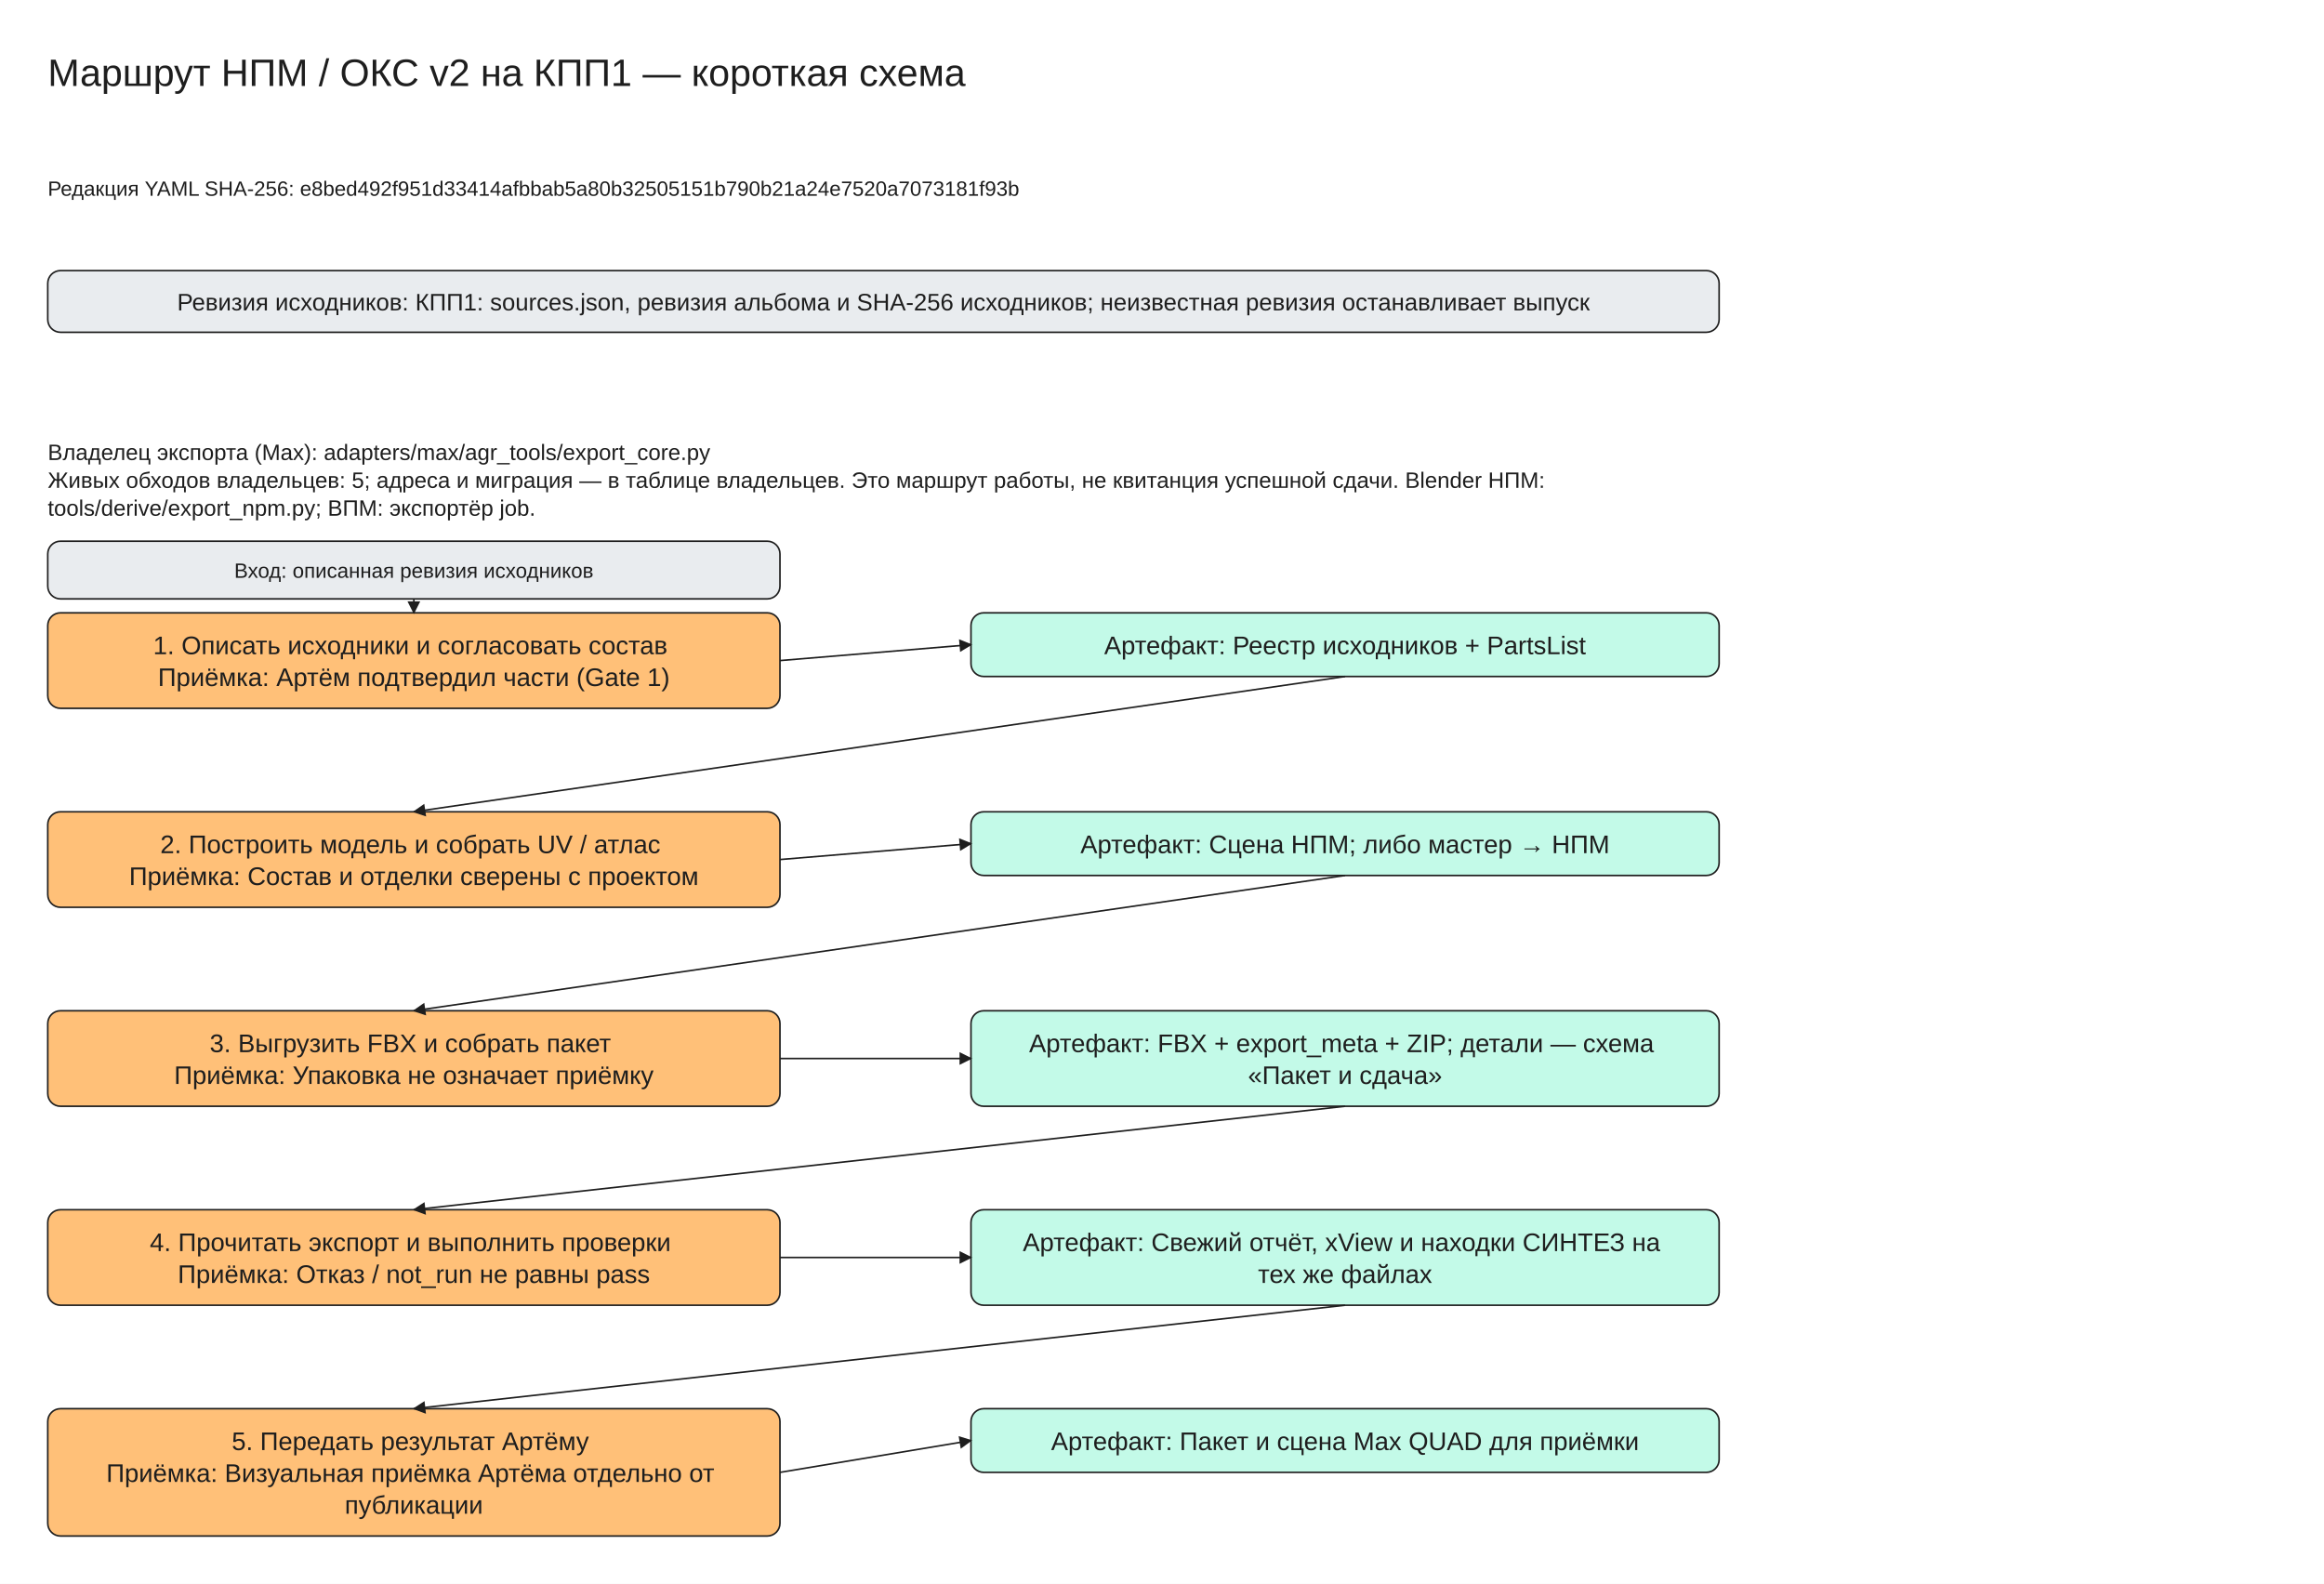
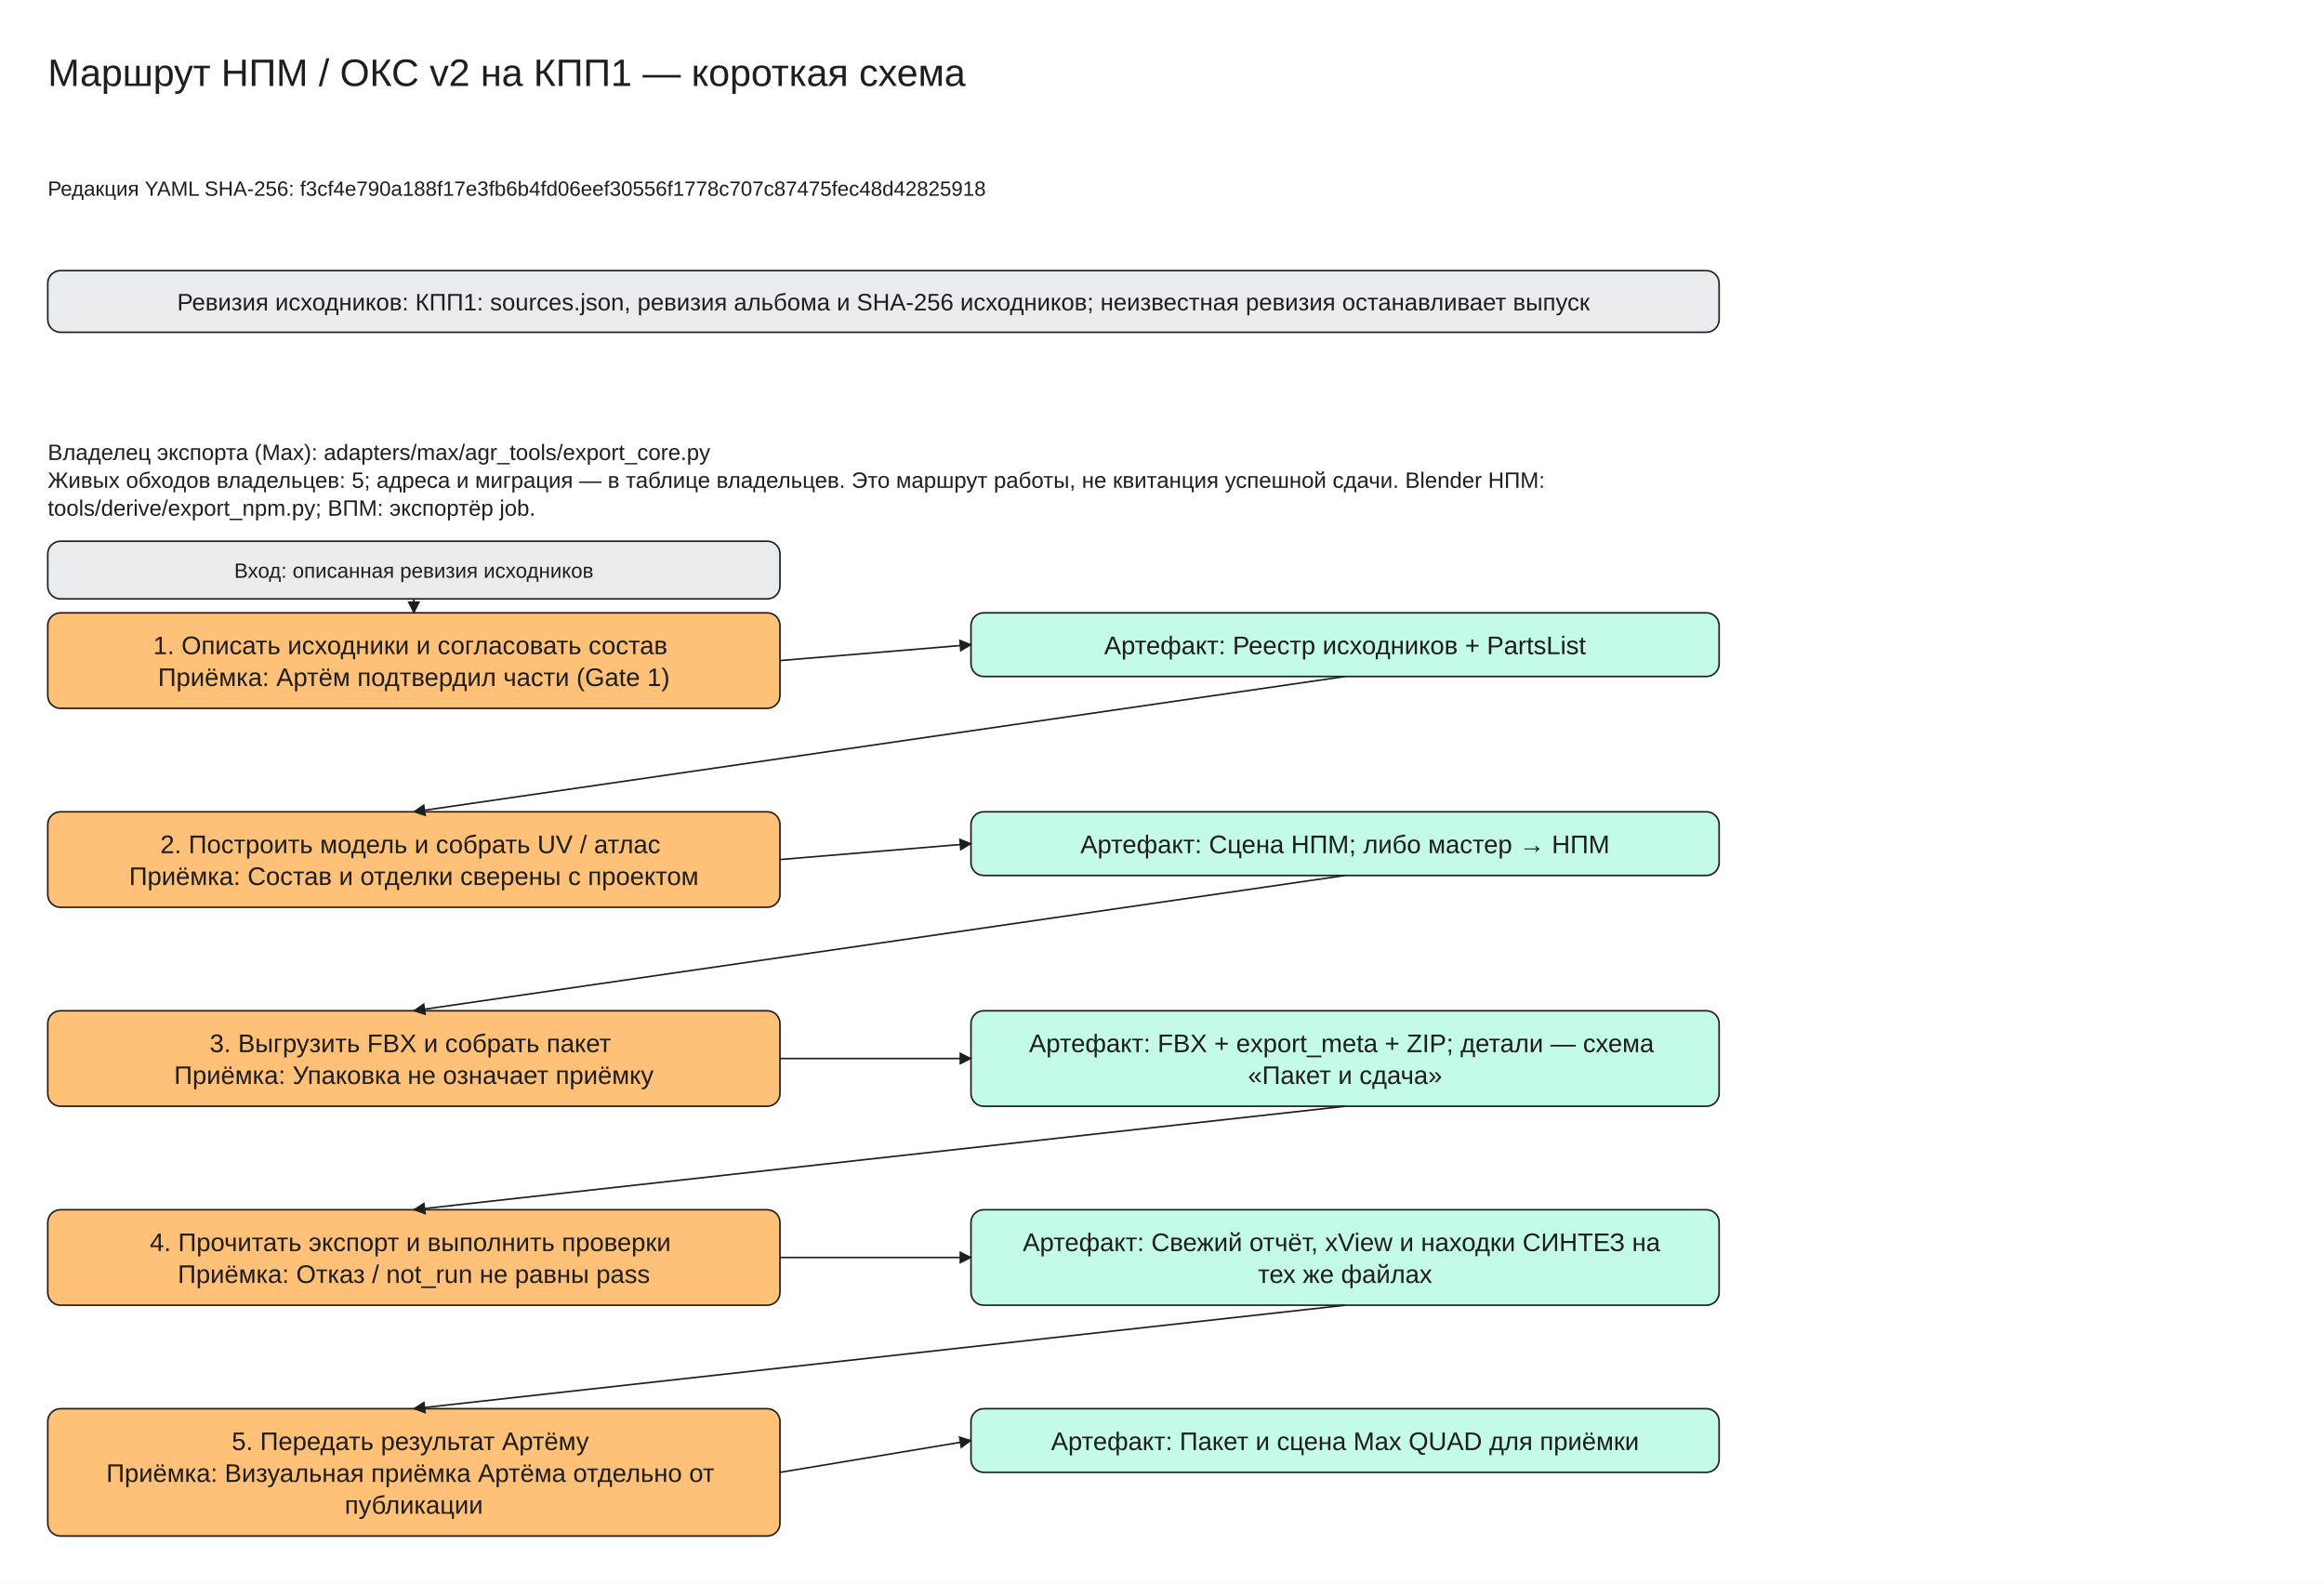
<svg xmlns="http://www.w3.org/2000/svg" viewBox="0 -30 1460 995" width="1460" height="995" font-family="Segoe UI, Arial, sans-serif">
  <defs>
    <marker id="arrow" viewBox="0 0 10 10" refX="9" refY="5" markerWidth="8" markerHeight="8" orient="auto-start-reverse">
      <path d="M0,0 L10,5 L0,10 z" fill="#1e1e1e" />
    </marker>
  </defs>
  <rect x="0" y="-30" width="1460" height="995" fill="#ffffff" />
  <rect x="30" y="140" width="1050" height="38.75" rx="8" fill="#e9ecef" stroke="#1e1e1e" />
  <rect x="30" y="355" width="460" height="60.0" rx="8" fill="#ffc078" stroke="#1e1e1e" />
  <rect x="610" y="355" width="470" height="40.0" rx="8" fill="#c3fae8" stroke="#1e1e1e" />
  <rect x="30" y="310" width="460" height="36.25" rx="8" fill="#e9ecef" stroke="#1e1e1e" />
  <line x1="260.0" y1="346.25" x2="260.0" y2="355.0" stroke="#1e1e1e" marker-end="url(#arrow)" />
  <line x1="490" y1="385.0" x2="610" y2="375.0" stroke="#1e1e1e" marker-end="url(#arrow)" />
  <rect x="30" y="480.0" width="460" height="60.0" rx="8" fill="#ffc078" stroke="#1e1e1e" />
  <rect x="610" y="480.0" width="470" height="40.0" rx="8" fill="#c3fae8" stroke="#1e1e1e" />
  <line x1="845.0" y1="395.0" x2="260.0" y2="480.0" stroke="#1e1e1e" marker-end="url(#arrow)" />
  <line x1="490" y1="510.0" x2="610" y2="500.0" stroke="#1e1e1e" marker-end="url(#arrow)" />
  <rect x="30" y="605.0" width="460" height="60.0" rx="8" fill="#ffc078" stroke="#1e1e1e" />
  <rect x="610" y="605.0" width="470" height="60.0" rx="8" fill="#c3fae8" stroke="#1e1e1e" />
  <line x1="845.0" y1="520.0" x2="260.0" y2="605.0" stroke="#1e1e1e" marker-end="url(#arrow)" />
  <line x1="490" y1="635.0" x2="610" y2="635.0" stroke="#1e1e1e" marker-end="url(#arrow)" />
  <rect x="30" y="730.0" width="460" height="60.0" rx="8" fill="#ffc078" stroke="#1e1e1e" />
  <rect x="610" y="730.0" width="470" height="60.0" rx="8" fill="#c3fae8" stroke="#1e1e1e" />
  <line x1="845.0" y1="665.0" x2="260.0" y2="730.0" stroke="#1e1e1e" marker-end="url(#arrow)" />
  <line x1="490" y1="760.0" x2="610" y2="760.0" stroke="#1e1e1e" marker-end="url(#arrow)" />
  <rect x="30" y="855.0" width="460" height="80.0" rx="8" fill="#ffc078" stroke="#1e1e1e" />
  <rect x="610" y="855.0" width="470" height="40.0" rx="8" fill="#c3fae8" stroke="#1e1e1e" />
  <line x1="845.0" y1="790.0" x2="260.0" y2="855.0" stroke="#1e1e1e" marker-end="url(#arrow)" />
  <line x1="490" y1="895.0" x2="610" y2="875.0" stroke="#1e1e1e" marker-end="url(#arrow)" />
  <text x="30" y="0" font-size="24" text-anchor="start" fill="#1e1e1e">
    <tspan x="30" dy="24">Маршрут НПМ / ОКС v2 на КПП1 — короткая схема</tspan>
  </text>
  <text x="30" y="80" font-size="13" text-anchor="start" fill="#1e1e1e">
-     <tspan x="30" dy="13">Редакция YAML SHA-256: e8bed492f951d33414afbbab5a80b32505151b790b21a24e7520a7073181f93b</tspan>
+     <tspan x="30" dy="13">Редакция YAML SHA-256: f3cf4e790a188f17e3fb6b4fd06eef30556f1778c707c87475fec48d42825918</tspan>
  </text>
  <text x="555.0" y="150.0" font-size="15" text-anchor="middle" fill="#1e1e1e">
    <tspan x="555.0" dy="15">Ревизия исходников: КПП1: sources.json, ревизия альбома и SHA-256 исходников; неизвестная ревизия останавливает выпуск</tspan>
  </text>
  <text x="30" y="245" font-size="14" text-anchor="start" fill="#1e1e1e">
    <tspan x="30" dy="14">Владелец экспорта (Max): adapters/max/agr_tools/export_core.py</tspan>
    <tspan x="30" dy="17.5">Живых обходов владельцев: 5; адреса и миграция — в таблице владельцев. Это маршрут работы, не квитанция успешной сдачи. Blender НПМ:</tspan>
    <tspan x="30" dy="17.5">tools/derive/export_npm.py; ВПМ: экспортёр job.</tspan>
  </text>
  <text x="260.0" y="365.0" font-size="16" text-anchor="middle" fill="#1e1e1e">
    <tspan x="260.0" dy="16">1. Описать исходники и согласовать состав</tspan>
    <tspan x="260.0" dy="20.0">Приёмка: Артём подтвердил части (Gate 1)</tspan>
  </text>
  <text x="845.0" y="365.0" font-size="16" text-anchor="middle" fill="#1e1e1e">
    <tspan x="845.0" dy="16">Артефакт: Реестр исходников + PartsList</tspan>
  </text>
  <text x="260.0" y="320.0" font-size="13" text-anchor="middle" fill="#1e1e1e">
    <tspan x="260.0" dy="13">Вход: описанная ревизия исходников</tspan>
  </text>
  <text x="260.0" y="490.0" font-size="16" text-anchor="middle" fill="#1e1e1e">
    <tspan x="260.0" dy="16">2. Построить модель и собрать UV / атлас</tspan>
    <tspan x="260.0" dy="20.0">Приёмка: Состав и отделки сверены с проектом</tspan>
  </text>
  <text x="845.0" y="490.0" font-size="16" text-anchor="middle" fill="#1e1e1e">
    <tspan x="845.0" dy="16">Артефакт: Сцена НПМ; либо мастер → НПМ</tspan>
  </text>
  <text x="260.0" y="615.0" font-size="16" text-anchor="middle" fill="#1e1e1e">
    <tspan x="260.0" dy="16">3. Выгрузить FBX и собрать пакет</tspan>
    <tspan x="260.0" dy="20.0">Приёмка: Упаковка не означает приёмку</tspan>
  </text>
  <text x="845.0" y="615.0" font-size="16" text-anchor="middle" fill="#1e1e1e">
    <tspan x="845.0" dy="16">Артефакт: FBX + export_meta + ZIP; детали — схема</tspan>
    <tspan x="845.0" dy="20.0">«Пакет и сдача»</tspan>
  </text>
  <text x="260.0" y="740.0" font-size="16" text-anchor="middle" fill="#1e1e1e">
    <tspan x="260.0" dy="16">4. Прочитать экспорт и выполнить проверки</tspan>
    <tspan x="260.0" dy="20.0">Приёмка: Отказ / not_run не равны pass</tspan>
  </text>
  <text x="845.0" y="740.0" font-size="16" text-anchor="middle" fill="#1e1e1e">
    <tspan x="845.0" dy="16">Артефакт: Свежий отчёт, xView и находки СИНТЕЗ на</tspan>
    <tspan x="845.0" dy="20.0">тех же файлах</tspan>
  </text>
  <text x="260.0" y="865.0" font-size="16" text-anchor="middle" fill="#1e1e1e">
    <tspan x="260.0" dy="16">5. Передать результат Артёму</tspan>
    <tspan x="260.0" dy="20.0">Приёмка: Визуальная приёмка Артёма отдельно от</tspan>
    <tspan x="260.0" dy="20.0">публикации</tspan>
  </text>
  <text x="845.0" y="865.0" font-size="16" text-anchor="middle" fill="#1e1e1e">
    <tspan x="845.0" dy="16">Артефакт: Пакет и сцена Max QUAD для приёмки</tspan>
  </text>
</svg>
